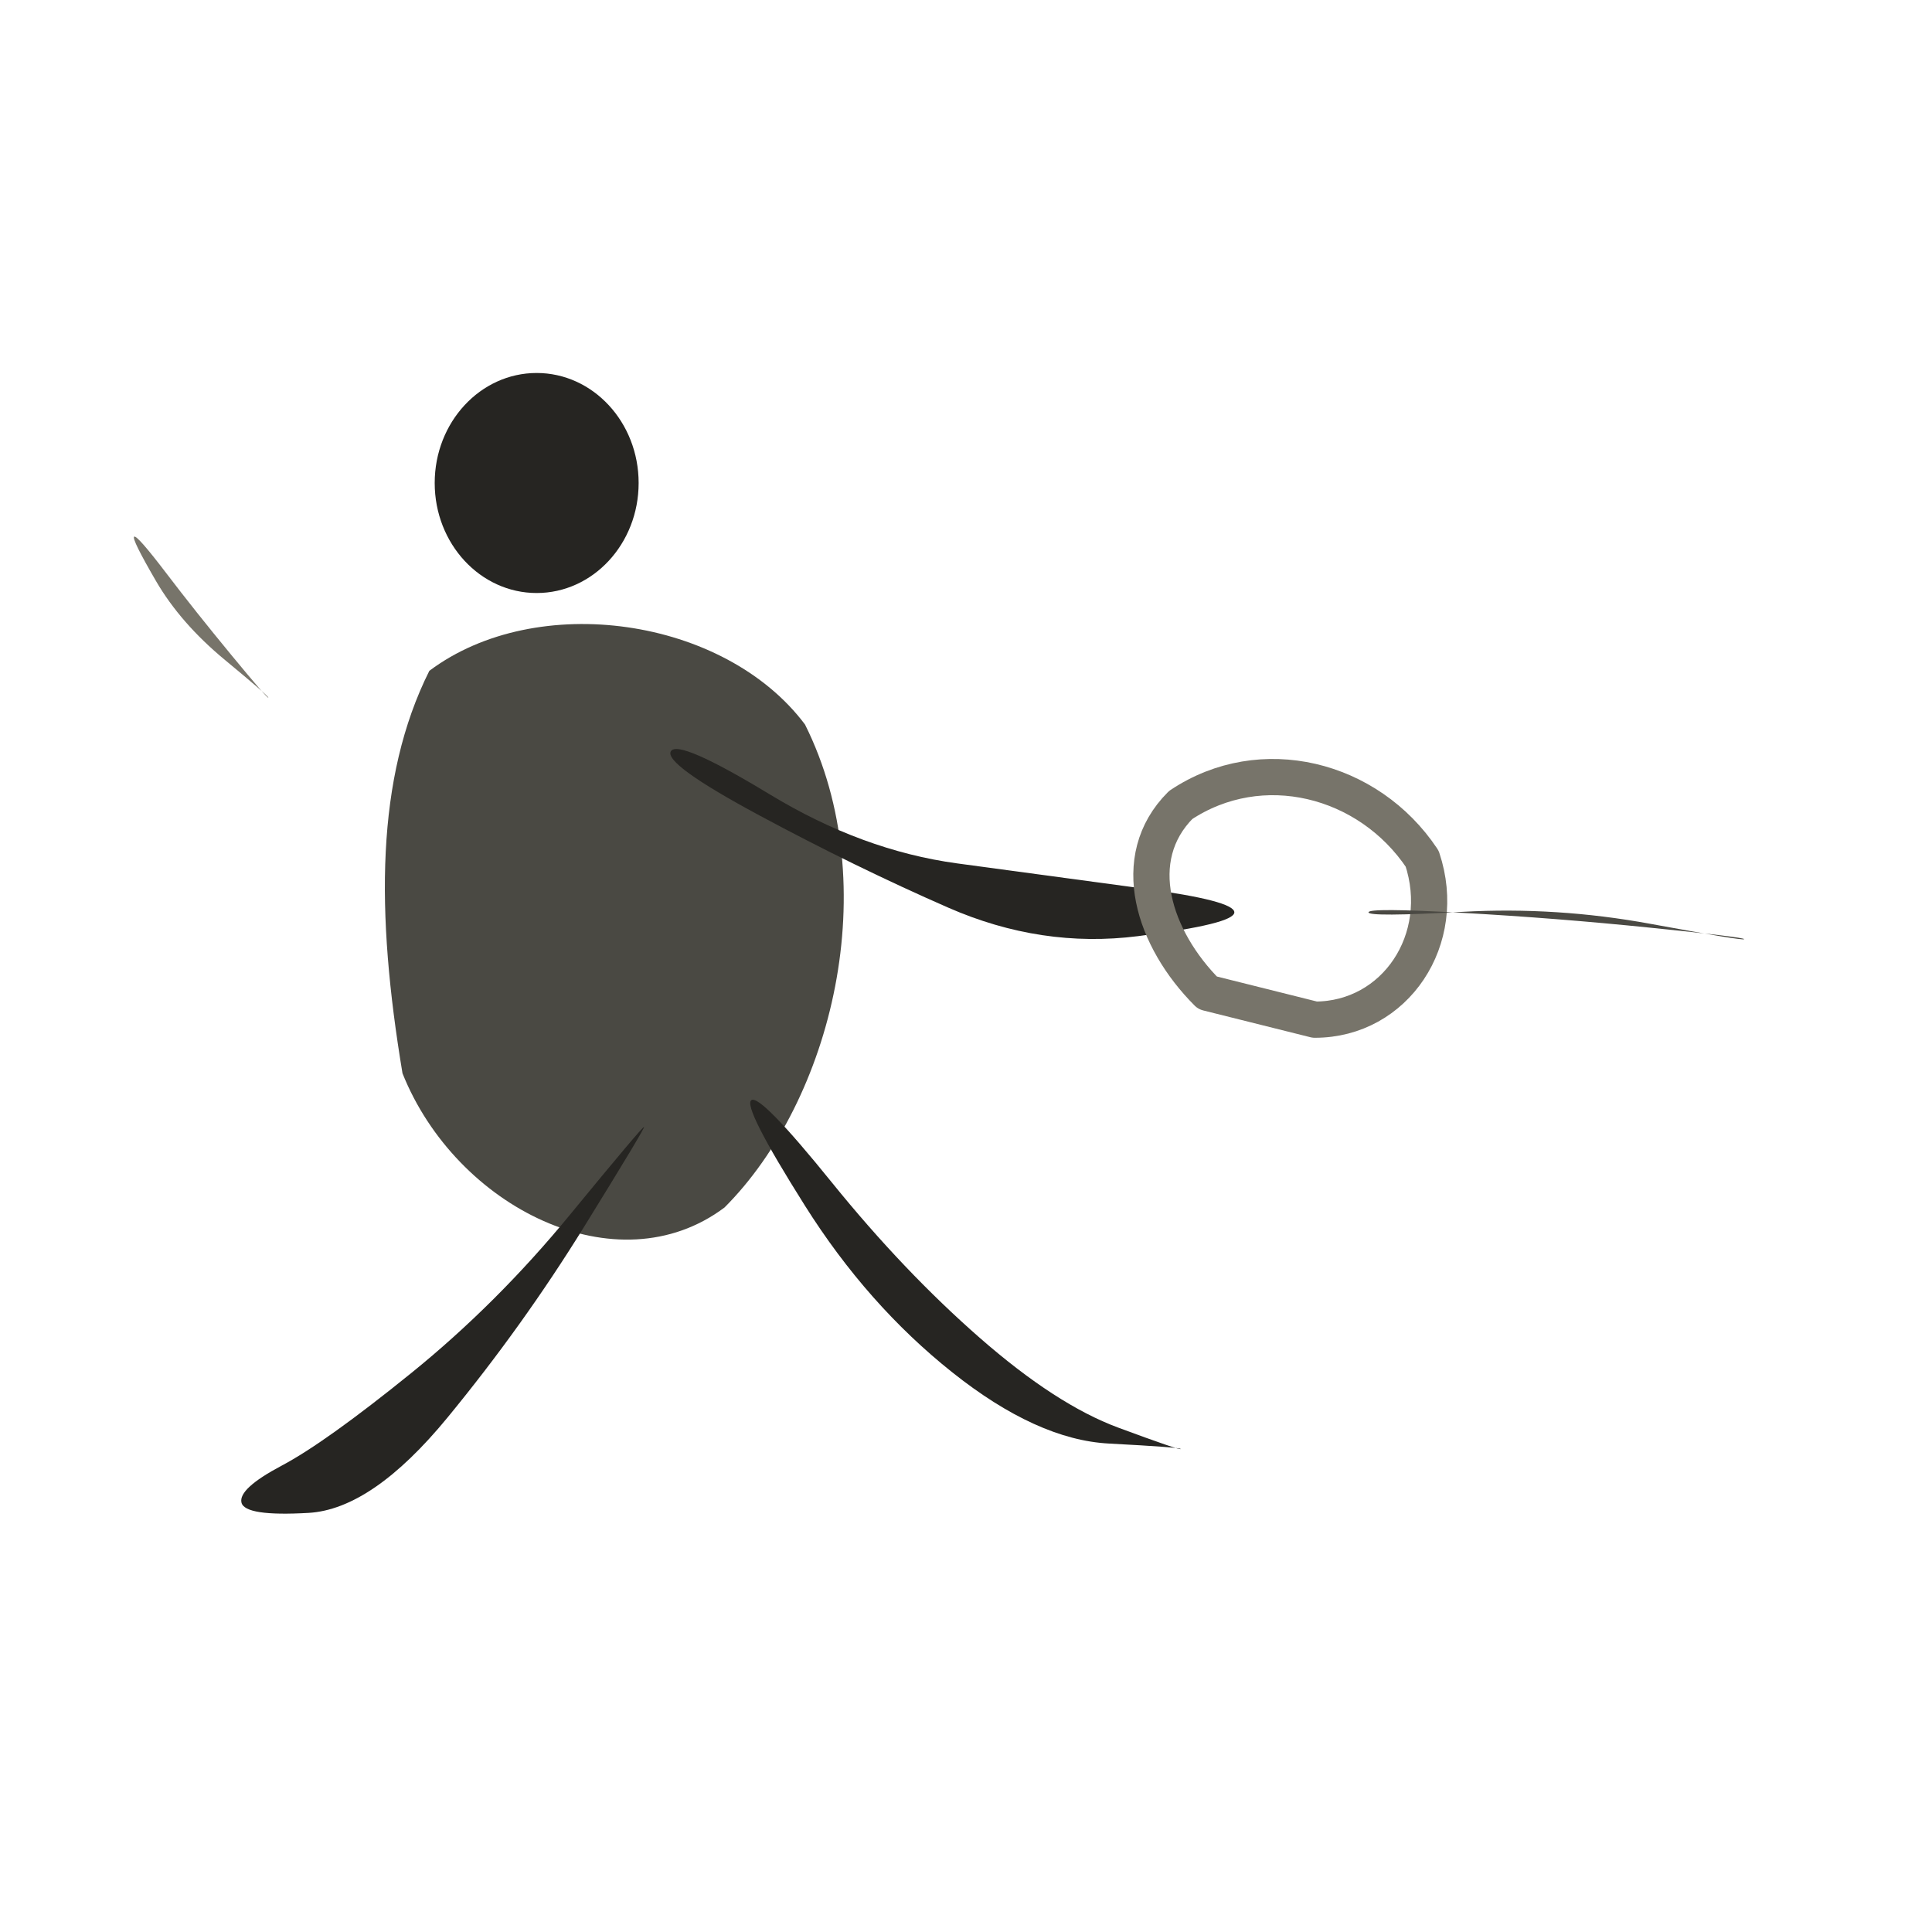
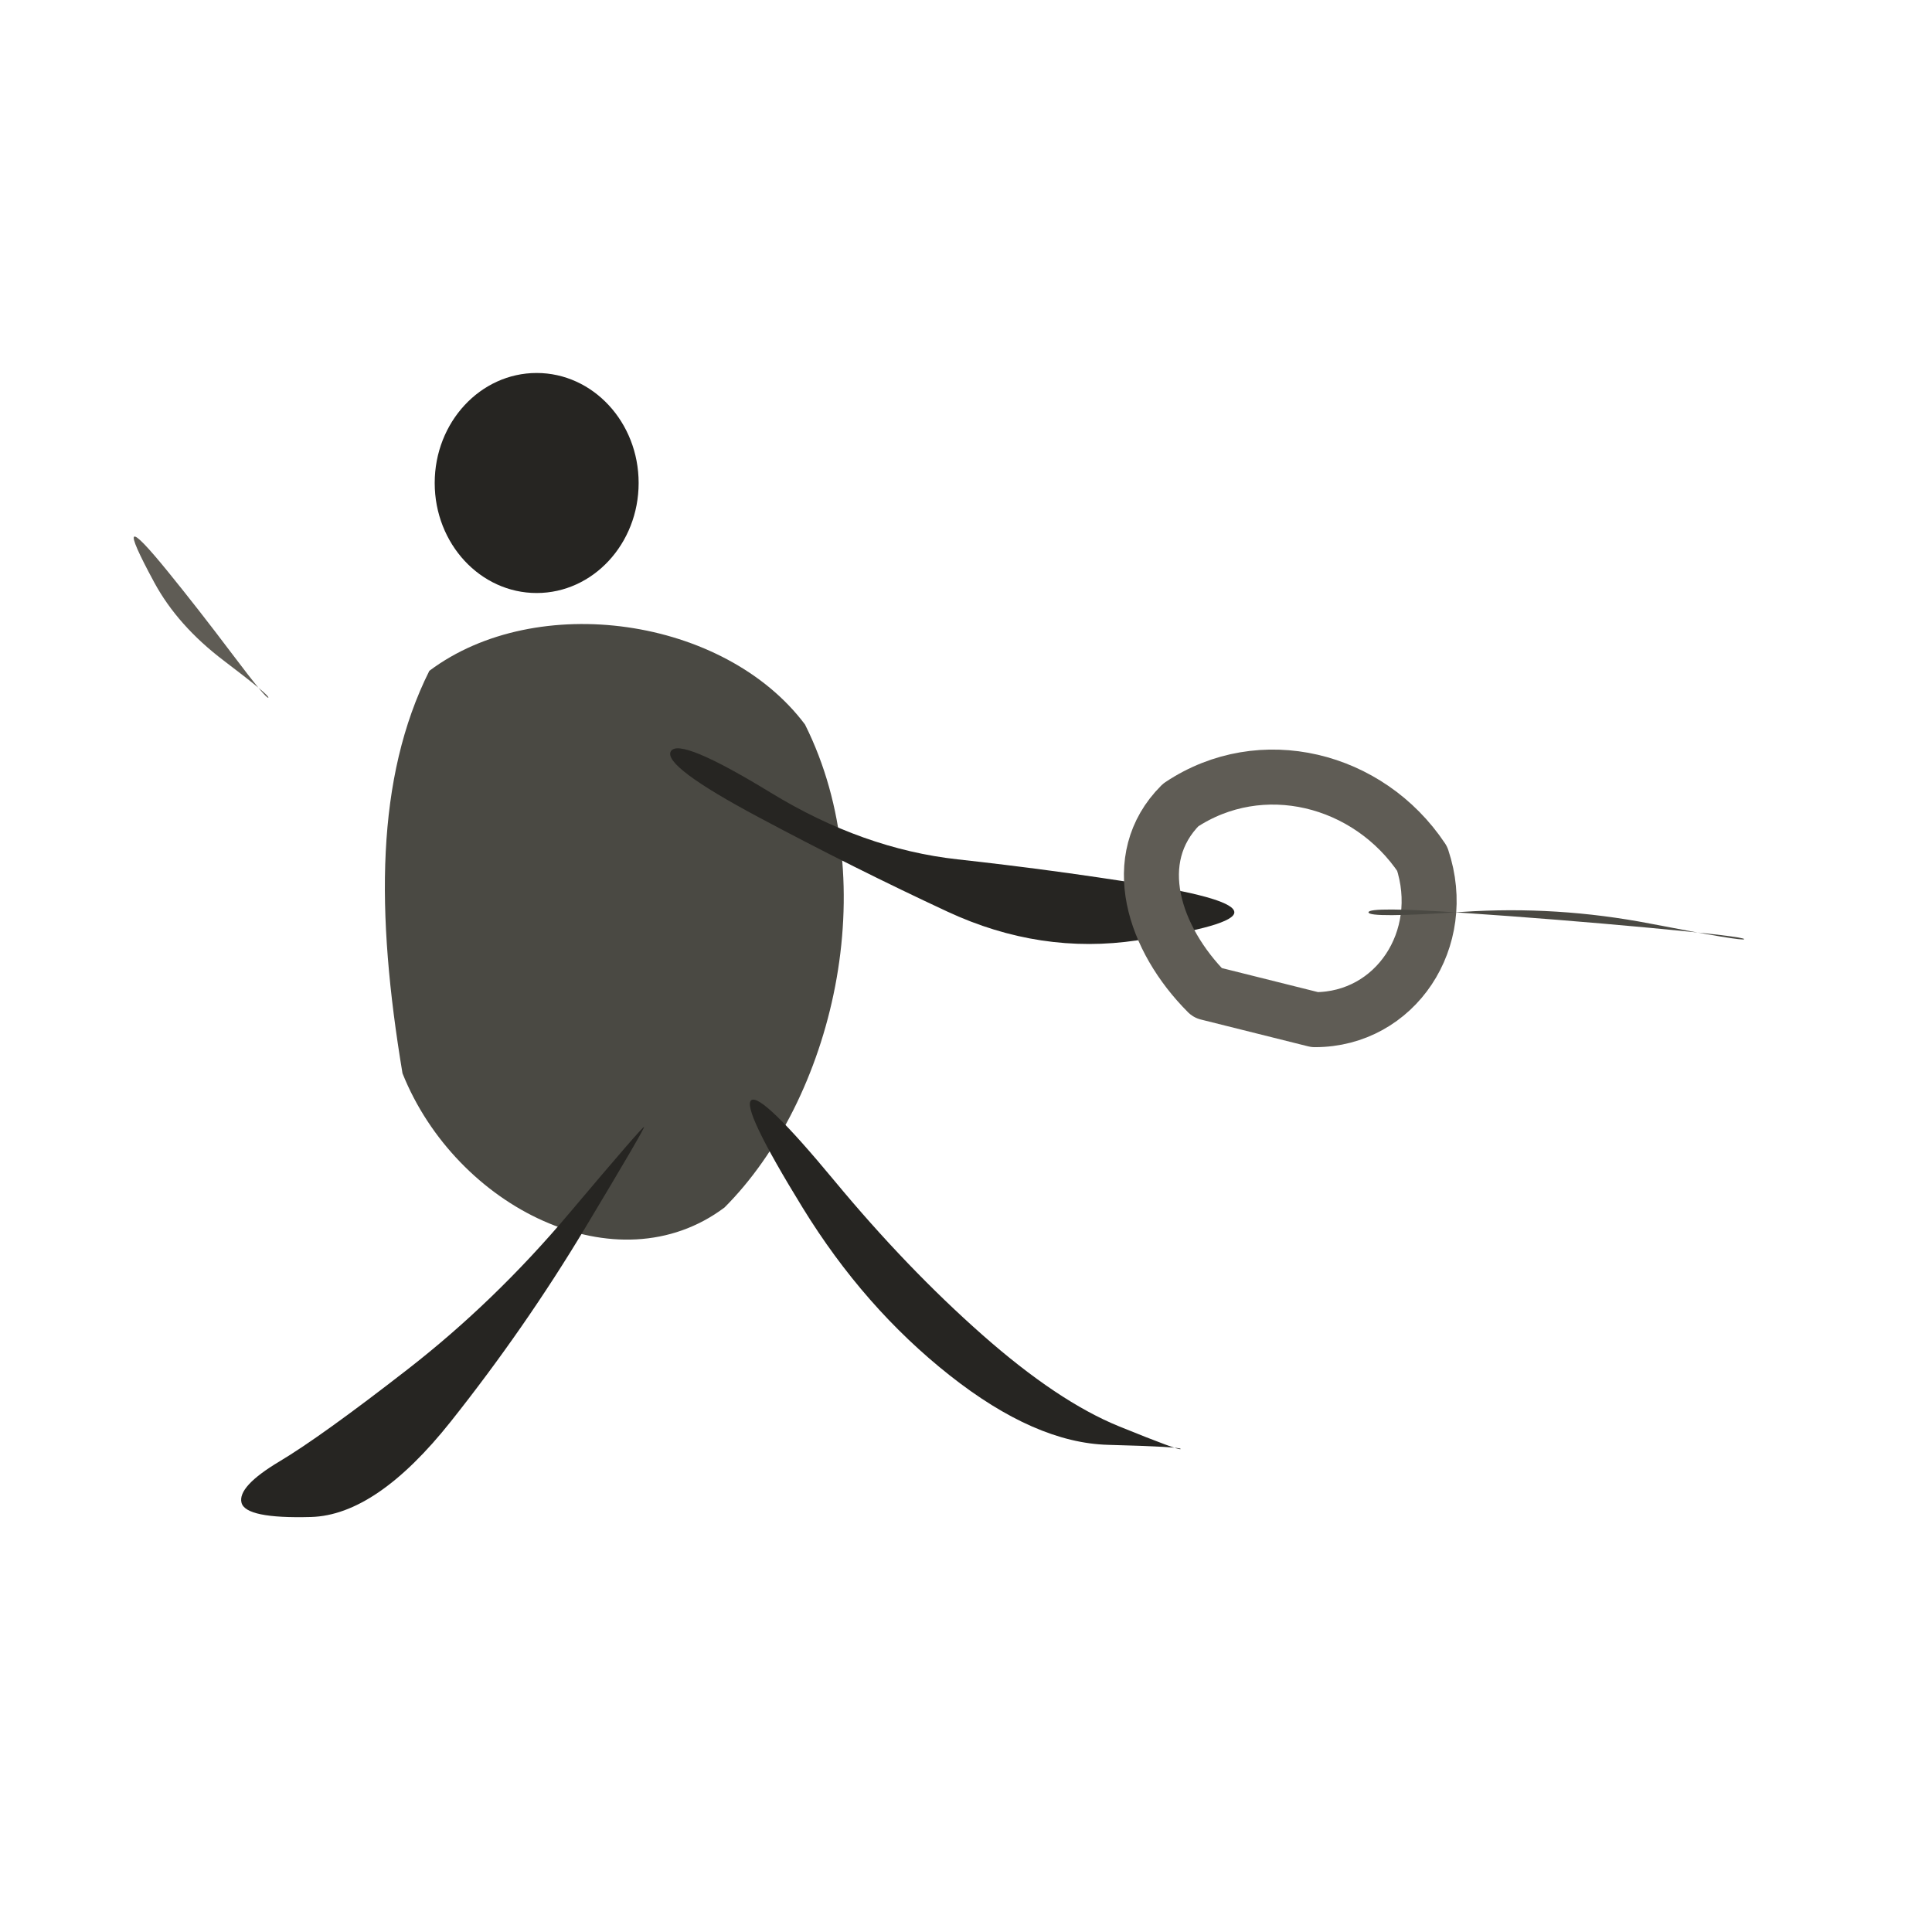
<svg xmlns="http://www.w3.org/2000/svg" viewBox="0 0 72 72" role="img" aria-label="body / pull" data-pua="U+F020B" data-castalia-style="sumi-e-naturalist-v2" data-ink-stroke-system="filled-brush-mass-v2" data-ink-animation="wash-v1" data-ink-path-units="normalized">
  <ellipse class="ink-wash" cx="20.00" cy="18.00" rx="3.80" ry="4.10" fill="#262522" data-ink-brush-pass="loaded-dab-v1" />
  <path class="ink-wash" fill="#4a4943" d="M 16 25 C 20 22 27 23 30 27 C 33 33 31 41 27 45 C 23 48 17 45 15 40 C 14 34 14 29 16 25 Z" data-ink-brush-pass="loaded-mass-v2" />
-   <path class="ink-wash" d="M 24.000,42.000 Q 23.954,41.967 21.234,45.278 Q 18.515,48.589 15.322,51.173 Q 12.129,53.756 10.500,54.619 Q 8.870,55.482 9.000,56.000 Q 9.130,56.518 11.500,56.381 Q 13.871,56.244 16.678,52.827 Q 19.485,49.411 21.766,45.722 Q 24.046,42.033 24.000,42.000 Z" fill="#262522" data-ink-brush-pass="loaded-ribbon-v2" />
-   <path class="ink-wash" d="M 28.000,41.000 Q 27.669,41.236 29.996,44.929 Q 32.322,48.622 35.482,51.138 Q 38.643,53.655 41.328,53.797 Q 44.012,53.939 44.000,54.000 Q 43.988,54.061 41.672,53.203 Q 39.357,52.345 36.518,49.862 Q 33.678,47.378 31.004,44.071 Q 28.331,40.764 28.000,41.000 Z" fill="#262522" data-ink-brush-pass="loaded-ribbon-v2" />
-   <path class="ink-wash" d="M 25.000,28.000 Q 24.732,28.469 28.300,30.388 Q 31.868,32.307 35.338,33.825 Q 38.808,35.344 42.404,34.888 Q 46.000,34.433 46.000,34.000 Q 46.000,33.567 42.596,33.112 Q 39.192,32.656 35.662,32.175 Q 32.132,31.693 28.700,29.612 Q 25.268,27.531 25.000,28.000 Z" fill="#262522" data-ink-brush-pass="loaded-ribbon-v2" />
-   <path class="ink-dry" d="M 44 30 C 47 28 51 29 53 32 C 54 35 52 38 49 38 L 45 37 C 43 35 42 32 44 30 Z" fill="none" stroke="#77746a" stroke-width="1.35" stroke-linecap="round" stroke-linejoin="round" pathLength="1" data-ink-brush-pass="dry-contour-v2" />
-   <path class="ink-dry" d="M 51.000,34.000 Q 51.000,33.824 54.492,34.019 Q 57.985,34.213 61.497,34.572 Q 65.010,34.930 65.000,35.000 Q 64.990,35.070 61.503,34.428 Q 58.015,33.787 54.508,33.981 Q 51.000,34.176 51.000,34.000 Z" fill="#4a4943" data-ink-brush-pass="dry-edge-v1" />
-   <path class="ink-dry" d="M 10.000,26.000 Q 9.963,26.037 8.617,24.405 Q 7.272,22.774 6.189,21.351 Q 5.106,19.929 5.000,20.000 Q 4.894,20.071 5.811,21.649 Q 6.728,23.226 8.383,24.595 Q 10.037,25.963 10.000,26.000 Z" fill="#77746a" data-ink-brush-pass="dry-edge-v1" />
+   <path class="ink-wash" d="M 24.000,42.000 Q 23.955,41.968 21.191,45.242 Q 18.427,48.515 15.200,51.024 Q 11.973,53.533 10.411,54.466 Q 8.850,55.399 9.000,56.000 Q 9.150,56.601 11.589,56.534 Q 14.027,56.467 16.800,52.976 Q 19.573,49.485 21.809,45.758 Q 24.045,42.032 24.000,42.000 Z" fill="#262522" data-ink-brush-pass="loaded-ribbon-v2" />
+   <path class="ink-wash" d="M 28.000,41.000 Q 27.618,41.273 29.909,45.003 Q 32.200,48.733 35.389,51.253 Q 38.579,53.773 41.298,53.845 Q 44.017,53.917 44.000,54.000 Q 43.983,54.083 41.702,53.155 Q 39.421,52.227 36.611,49.747 Q 33.800,47.267 31.091,43.997 Q 28.382,40.727 28.000,41.000 Z" fill="#262522" data-ink-brush-pass="loaded-ribbon-v2" />
+   <path class="ink-wash" d="M 25.000,28.000 Q 24.689,28.544 28.267,30.453 Q 31.845,32.363 35.309,33.974 Q 38.774,35.585 42.387,35.043 Q 46.000,34.500 46.000,34.000 Q 46.000,33.500 42.613,32.957 Q 39.226,32.415 35.691,32.026 Q 32.155,31.637 28.733,29.547 Q 25.311,27.456 25.000,28.000 Z" fill="#262522" data-ink-brush-pass="loaded-ribbon-v2" />
+   <path class="ink-dry" d="M 44 30 C 47 28 51 29 53 32 C 54 35 52 38 49 38 L 45 37 C 43 35 42 32 44 30 Z" fill="none" stroke="#5f5c55" stroke-width="2.05" stroke-linecap="round" stroke-linejoin="round" pathLength="1" data-ink-brush-pass="dry-contour-v2" />
+   <path class="ink-dry" d="M 51.000,34.000 Q 51.000,33.781 54.491,34.017 Q 57.982,34.252 61.498,34.579 Q 65.013,34.907 65.000,35.000 Q 64.987,35.093 61.502,34.421 Q 58.018,33.748 54.509,33.983 Q 51.000,34.219 51.000,34.000 Z" fill="#4a4943" data-ink-brush-pass="dry-edge-v1" />
+   <path class="ink-dry" d="M 10.000,26.000 Q 9.931,26.069 8.656,24.376 Q 7.380,22.683 6.254,21.299 Q 5.128,19.914 5.000,20.000 Q 4.872,20.086 5.746,21.701 Q 6.620,23.317 8.344,24.624 Q 10.069,25.931 10.000,26.000 Z" fill="#5f5c55" data-ink-brush-pass="dry-edge-v1" />
</svg>
